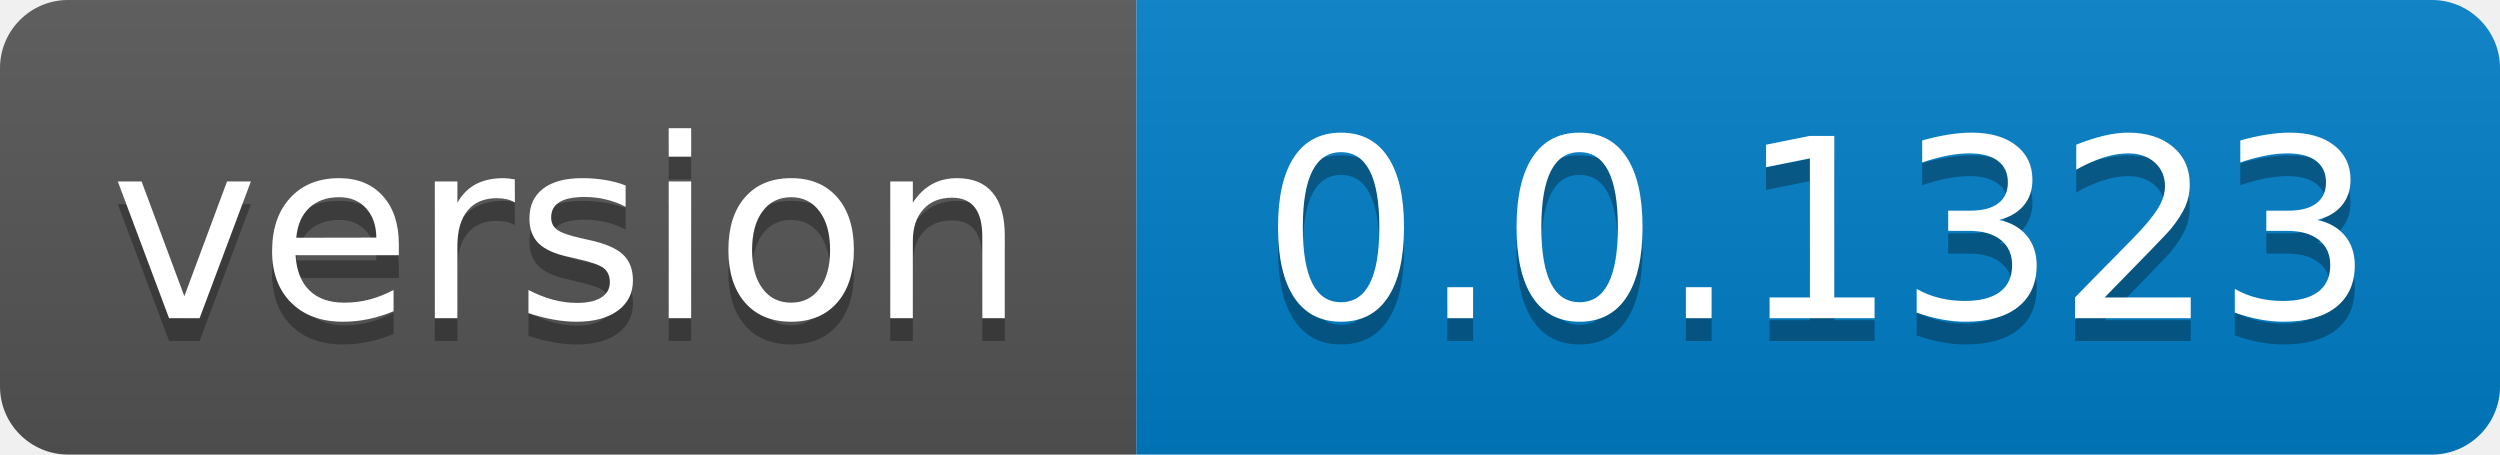
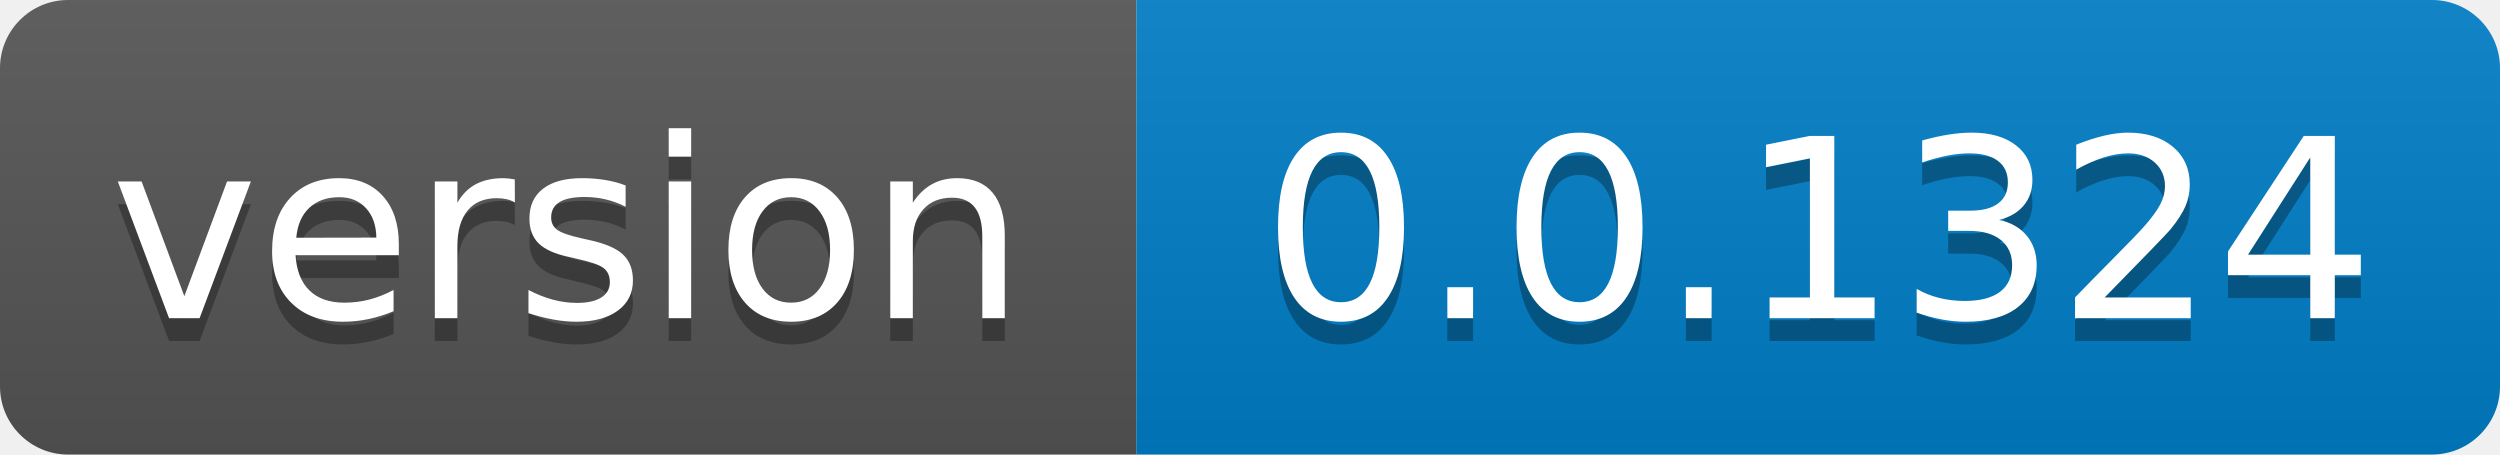
- <svg xmlns="http://www.w3.org/2000/svg" width="110" height="20" role="img" aria-label="version: 0.0.1323">
+ <svg xmlns="http://www.w3.org/2000/svg" width="110" height="20" role="img" aria-label="version: 0.0.1324">
  <linearGradient id="s" x2="0" y2="100%">
    <stop offset="0" stop-color="#bbb" stop-opacity=".1" />
    <stop offset="1" stop-opacity=".1" />
  </linearGradient>
  <clipPath id="r">
    <rect width="110" height="20" rx="3" fill="#fff" />
  </clipPath>
  <g clip-path="url(#r)">
    <rect width="50" height="20" fill="#555" />
    <rect x="50" width="60" height="20" fill="#007ec6" />
    <rect width="110" height="20" fill="url(#s)" />
  </g>
  <g fill="#fff" text-anchor="middle" font-family="Verdana,Geneva,DejaVu Sans,sans-serif" text-rendering="geometricPrecision" font-size="110">
    <text aria-hidden="true" x="250.0" transform="scale(.1)" textLength="400" y="150" fill="#010101" fill-opacity=".3">version</text>
    <text x="250.0" transform="scale(.1)" textLength="400" y="140" fill="#fff">version</text>
-     <text aria-hidden="true" x="800.0" transform="scale(.1)" textLength="500" y="150" fill="#010101" fill-opacity=".3">0.0.1323</text>
-     <text x="800.0" transform="scale(.1)" textLength="500" y="140" fill="#fff">0.0.1323</text>
+     <text aria-hidden="true" x="800.0" transform="scale(.1)" textLength="500" y="150" fill="#010101" fill-opacity=".3">0.0.1324</text>
+     <text x="800.0" transform="scale(.1)" textLength="500" y="140" fill="#fff">0.0.1324</text>
  </g>
</svg>
